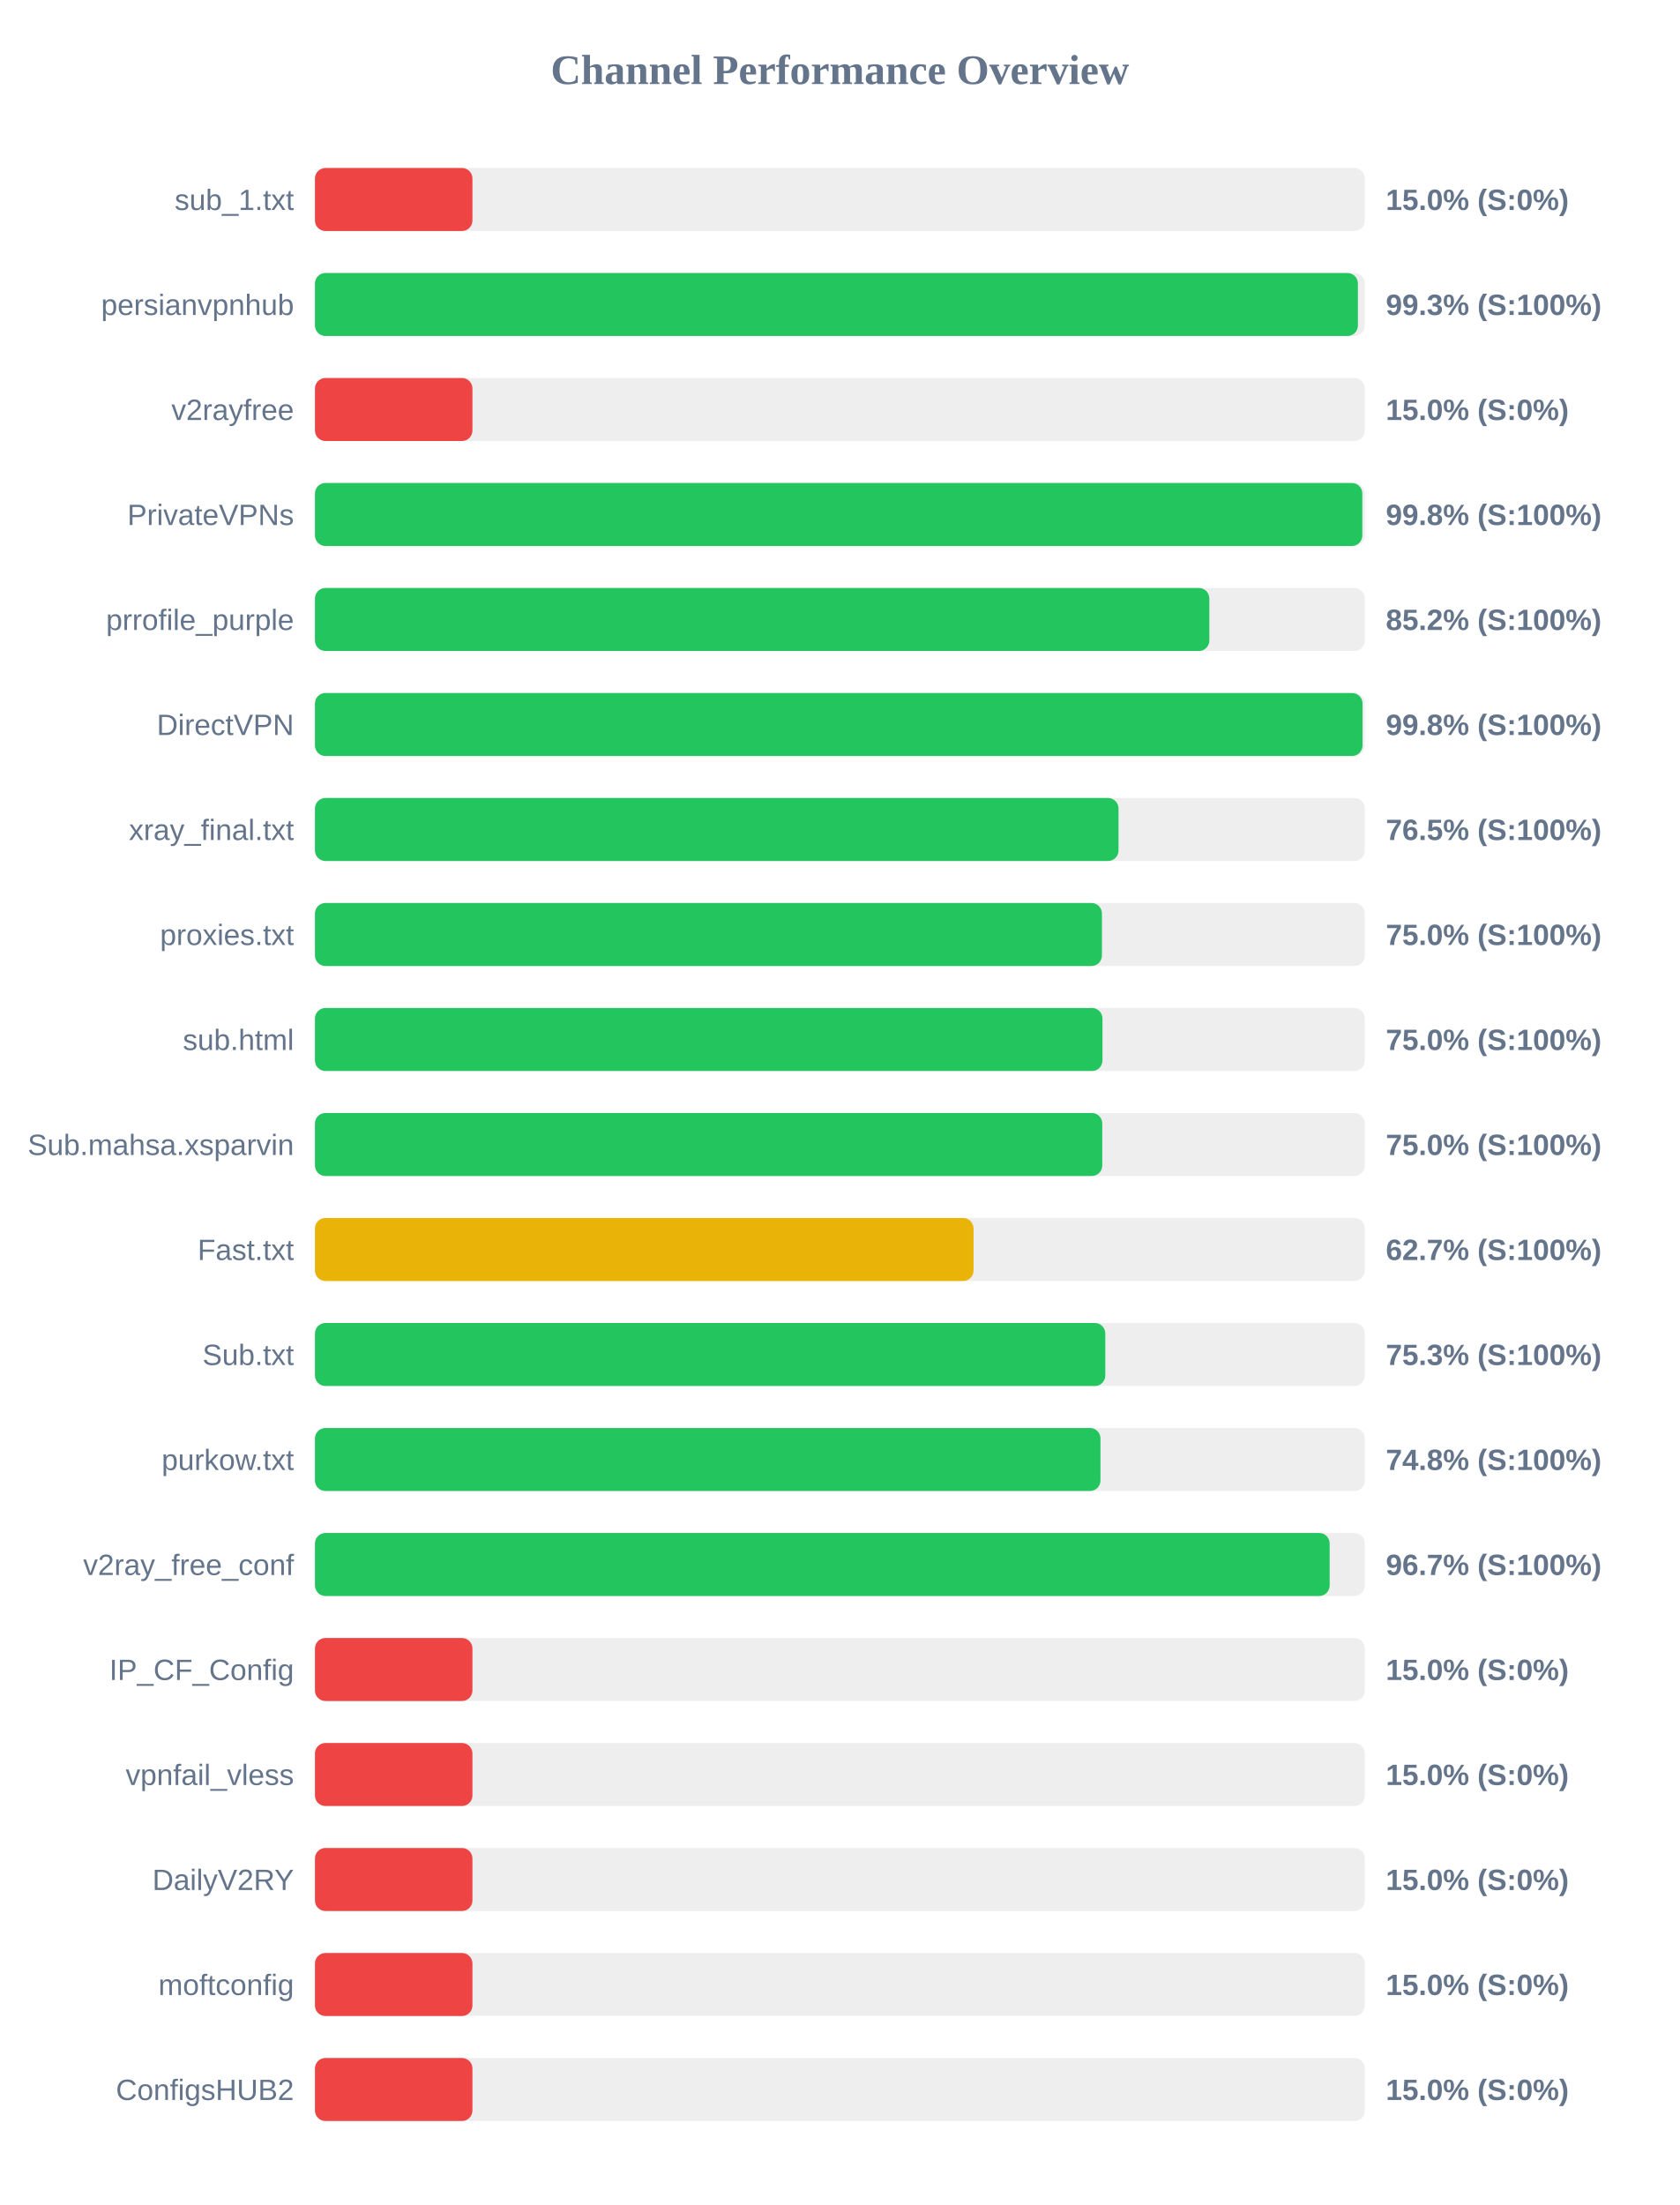
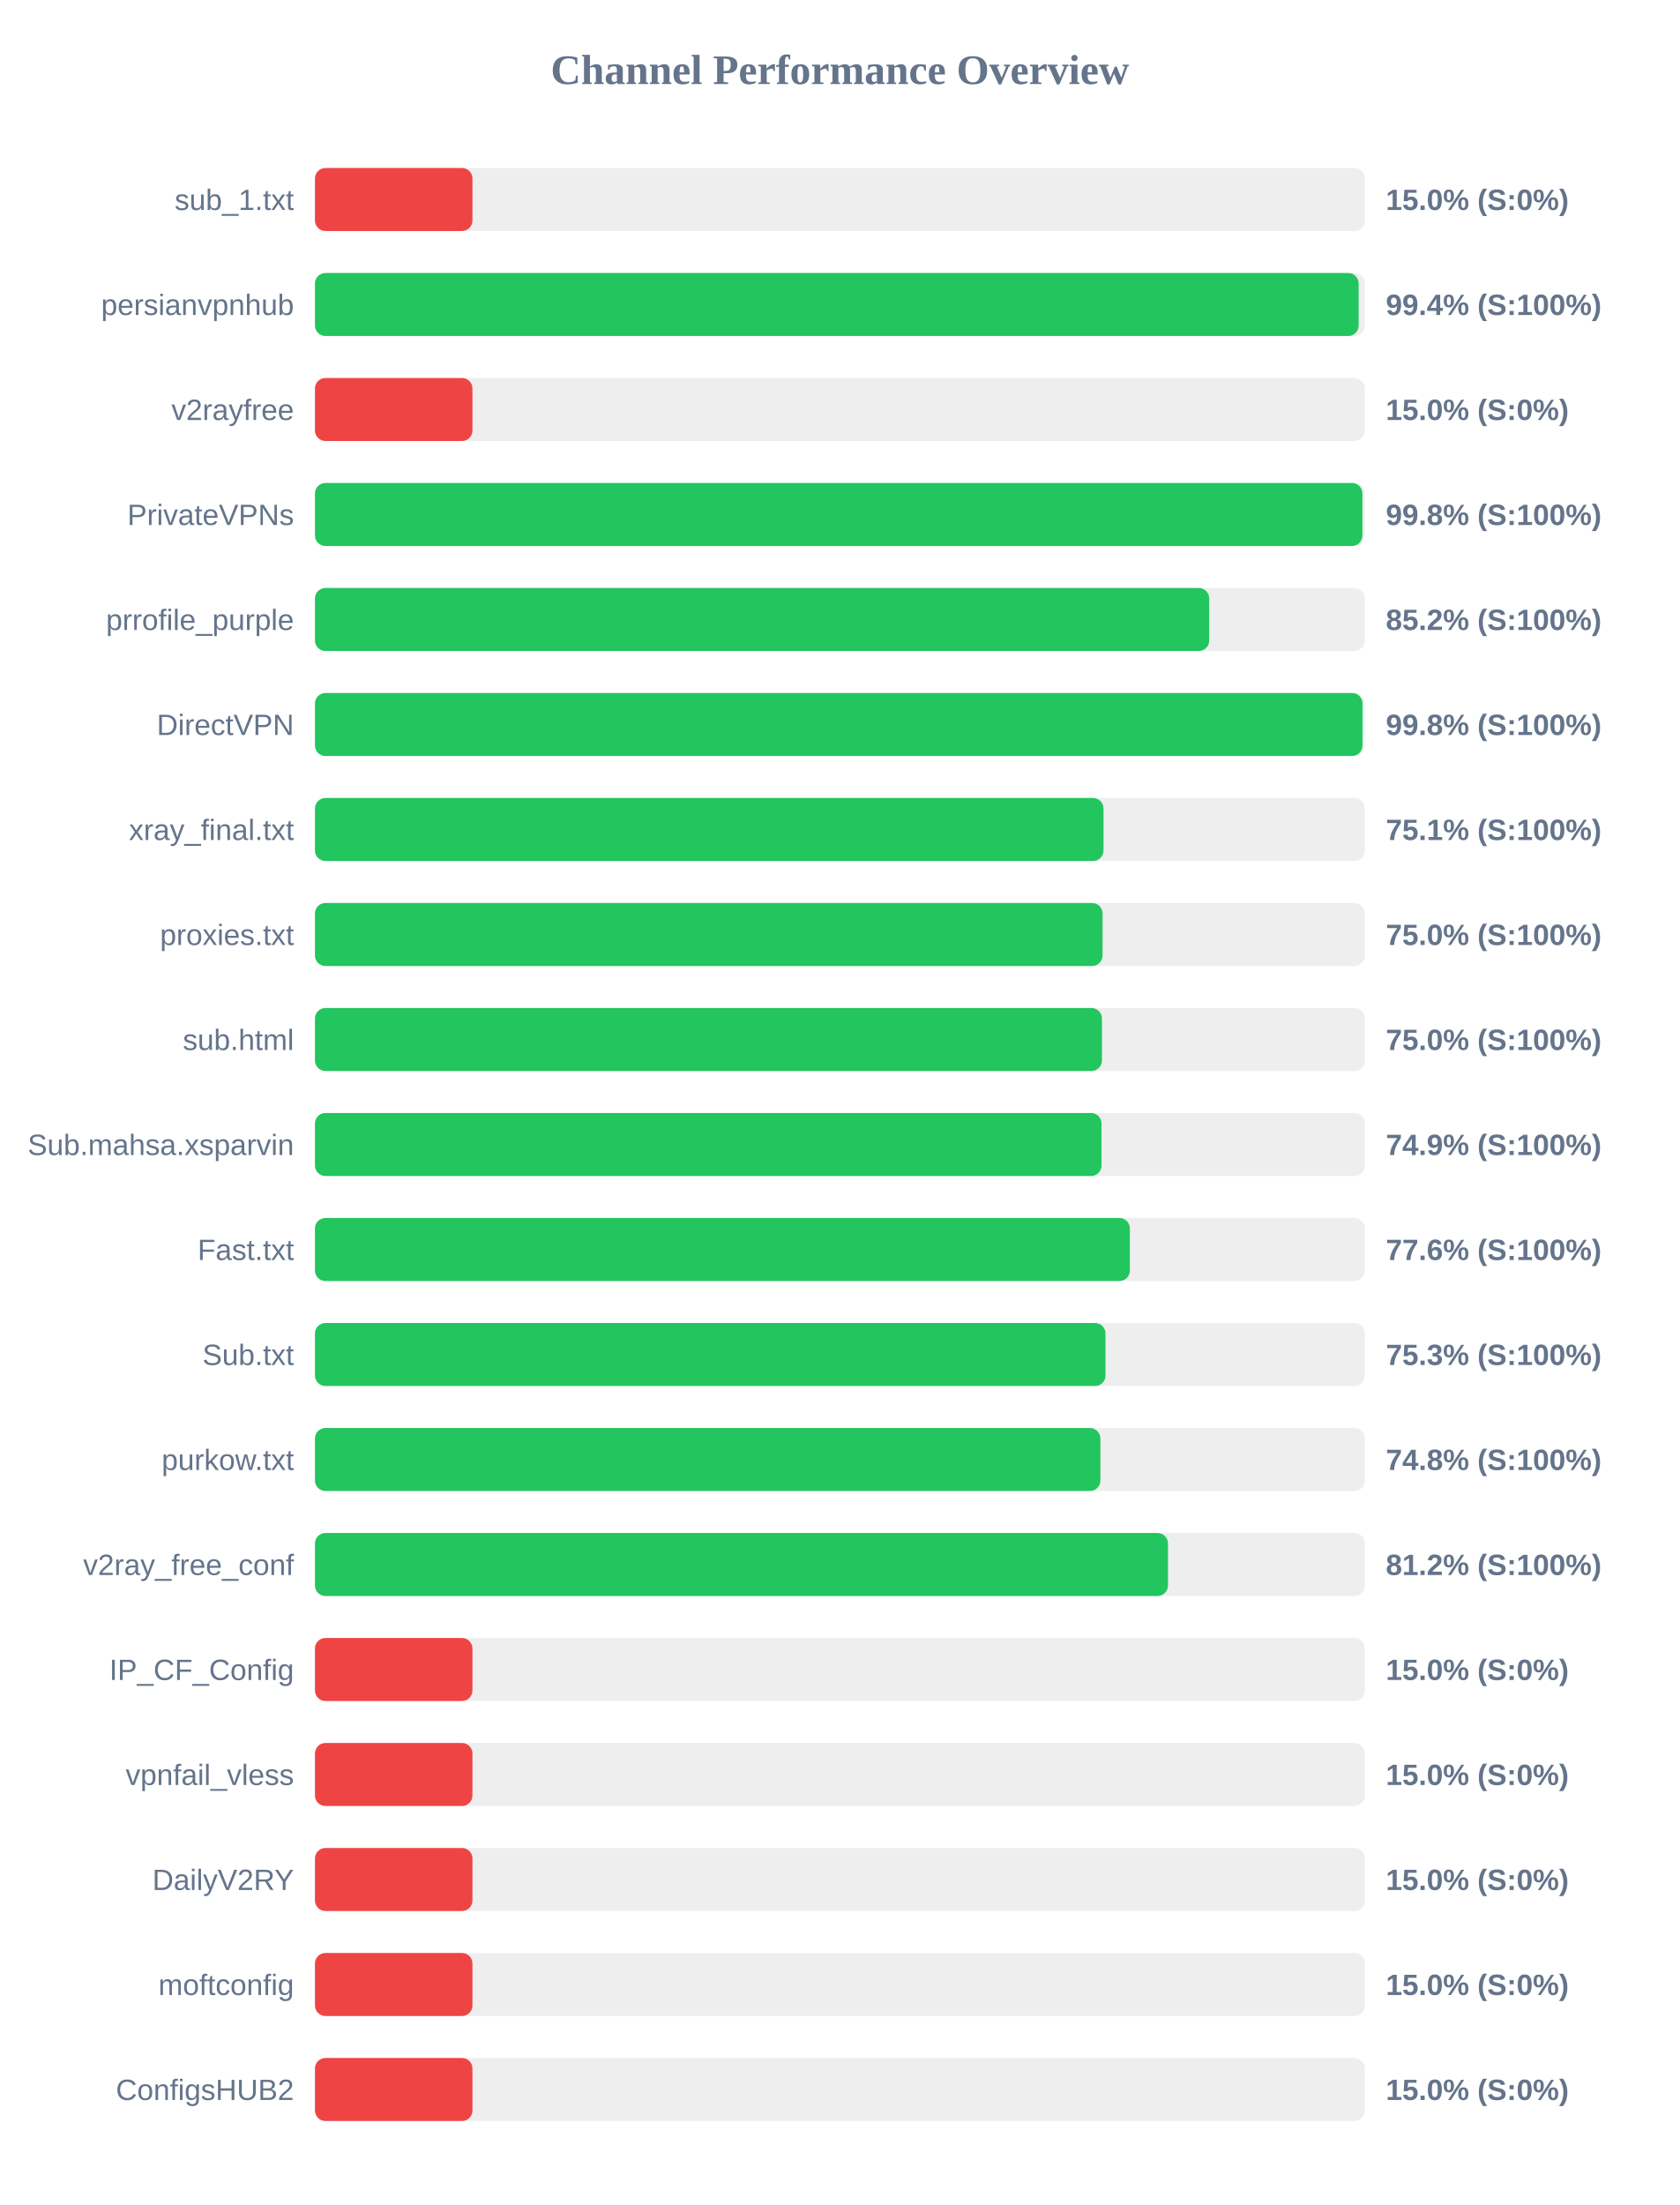
<svg xmlns="http://www.w3.org/2000/svg" width="800" height="1050" version="1.1">
  <style>
        .row { font: 14px Arial; fill: #64748b; }
        .score { font: bold 14px Arial; fill: #64748b; }
    </style>
  <text x="400" y="40" text-anchor="middle" font-size="20px" font-weight="bold" fill="#64748b">Channel Performance Overview</text>
  <rect x="150" y="80" width="500" height="30" fill="#eee" rx="5" />
  <rect x="150" y="80" width="75.0" height="30" fill="#ef4444" rx="5" />
  <text x="140" y="100" text-anchor="end" class="row">sub_1.txt</text>
  <text x="660" y="100" text-anchor="start" class="score">15.0% (S:0%)</text>
  <rect x="150" y="130" width="500" height="30" fill="#eee" rx="5" />
-   <rect x="150" y="130" width="496.7" height="30" fill="#22c55e" rx="5" />
+   <rect x="150" y="130" width="497.05" height="30" fill="#22c55e" rx="5" />
  <text x="140" y="150" text-anchor="end" class="row">persianvpnhub</text>
-   <text x="660" y="150" text-anchor="start" class="score">99.3% (S:100%)</text>
+   <text x="660" y="150" text-anchor="start" class="score">99.4% (S:100%)</text>
  <rect x="150" y="180" width="500" height="30" fill="#eee" rx="5" />
  <rect x="150" y="180" width="75.0" height="30" fill="#ef4444" rx="5" />
  <text x="140" y="200" text-anchor="end" class="row">v2rayfree</text>
  <text x="660" y="200" text-anchor="start" class="score">15.0% (S:0%)</text>
  <rect x="150" y="230" width="500" height="30" fill="#eee" rx="5" />
-   <rect x="150" y="230" width="498.8" height="30" fill="#22c55e" rx="5" />
+   <rect x="150" y="230" width="498.85" height="30" fill="#22c55e" rx="5" />
  <text x="140" y="250" text-anchor="end" class="row">PrivateVPNs</text>
  <text x="660" y="250" text-anchor="start" class="score">99.8% (S:100%)</text>
  <rect x="150" y="280" width="500" height="30" fill="#eee" rx="5" />
-   <rect x="150" y="280" width="425.95" height="30" fill="#22c55e" rx="5" />
+   <rect x="150" y="280" width="425.9" height="30" fill="#22c55e" rx="5" />
  <text x="140" y="300" text-anchor="end" class="row">prrofile_purple</text>
  <text x="660" y="300" text-anchor="start" class="score">85.2% (S:100%)</text>
  <rect x="150" y="330" width="500" height="30" fill="#eee" rx="5" />
  <rect x="150" y="330" width="498.9" height="30" fill="#22c55e" rx="5" />
  <text x="140" y="350" text-anchor="end" class="row">DirectVPN</text>
  <text x="660" y="350" text-anchor="start" class="score">99.8% (S:100%)</text>
  <rect x="150" y="380" width="500" height="30" fill="#eee" rx="5" />
-   <rect x="150" y="380" width="382.7" height="30" fill="#22c55e" rx="5" />
+   <rect x="150" y="380" width="375.55" height="30" fill="#22c55e" rx="5" />
  <text x="140" y="400" text-anchor="end" class="row">xray_final.txt</text>
-   <text x="660" y="400" text-anchor="start" class="score">76.5% (S:100%)</text>
+   <text x="660" y="400" text-anchor="start" class="score">75.1% (S:100%)</text>
  <rect x="150" y="430" width="500" height="30" fill="#eee" rx="5" />
-   <rect x="150" y="430" width="374.8" height="30" fill="#22c55e" rx="5" />
+   <rect x="150" y="430" width="375.1" height="30" fill="#22c55e" rx="5" />
  <text x="140" y="450" text-anchor="end" class="row">proxies.txt</text>
  <text x="660" y="450" text-anchor="start" class="score">75.0% (S:100%)</text>
  <rect x="150" y="480" width="500" height="30" fill="#eee" rx="5" />
-   <rect x="150" y="480" width="375.05" height="30" fill="#22c55e" rx="5" />
+   <rect x="150" y="480" width="374.8" height="30" fill="#22c55e" rx="5" />
  <text x="140" y="500" text-anchor="end" class="row">sub.html</text>
  <text x="660" y="500" text-anchor="start" class="score">75.0% (S:100%)</text>
  <rect x="150" y="530" width="500" height="30" fill="#eee" rx="5" />
-   <rect x="150" y="530" width="374.95" height="30" fill="#22c55e" rx="5" />
+   <rect x="150" y="530" width="374.6" height="30" fill="#22c55e" rx="5" />
  <text x="140" y="550" text-anchor="end" class="row">Sub.mahsa.xsparvin</text>
-   <text x="660" y="550" text-anchor="start" class="score">75.0% (S:100%)</text>
+   <text x="660" y="550" text-anchor="start" class="score">74.9% (S:100%)</text>
  <rect x="150" y="580" width="500" height="30" fill="#eee" rx="5" />
-   <rect x="150" y="580" width="313.65" height="30" fill="#eab308" rx="5" />
+   <rect x="150" y="580" width="388.1" height="30" fill="#22c55e" rx="5" />
  <text x="140" y="600" text-anchor="end" class="row">Fast.txt</text>
-   <text x="660" y="600" text-anchor="start" class="score">62.7% (S:100%)</text>
+   <text x="660" y="600" text-anchor="start" class="score">77.6% (S:100%)</text>
  <rect x="150" y="630" width="500" height="30" fill="#eee" rx="5" />
-   <rect x="150" y="630" width="376.4" height="30" fill="#22c55e" rx="5" />
+   <rect x="150" y="630" width="376.5" height="30" fill="#22c55e" rx="5" />
  <text x="140" y="650" text-anchor="end" class="row">Sub.txt</text>
  <text x="660" y="650" text-anchor="start" class="score">75.3% (S:100%)</text>
  <rect x="150" y="680" width="500" height="30" fill="#eee" rx="5" />
-   <rect x="150" y="680" width="374.1" height="30" fill="#22c55e" rx="5" />
+   <rect x="150" y="680" width="374.05" height="30" fill="#22c55e" rx="5" />
  <text x="140" y="700" text-anchor="end" class="row">purkow.txt</text>
  <text x="660" y="700" text-anchor="start" class="score">74.8% (S:100%)</text>
  <rect x="150" y="730" width="500" height="30" fill="#eee" rx="5" />
-   <rect x="150" y="730" width="483.25" height="30" fill="#22c55e" rx="5" />
+   <rect x="150" y="730" width="406.25" height="30" fill="#22c55e" rx="5" />
  <text x="140" y="750" text-anchor="end" class="row">v2ray_free_conf</text>
-   <text x="660" y="750" text-anchor="start" class="score">96.7% (S:100%)</text>
+   <text x="660" y="750" text-anchor="start" class="score">81.2% (S:100%)</text>
  <rect x="150" y="780" width="500" height="30" fill="#eee" rx="5" />
  <rect x="150" y="780" width="75.0" height="30" fill="#ef4444" rx="5" />
  <text x="140" y="800" text-anchor="end" class="row">IP_CF_Config</text>
  <text x="660" y="800" text-anchor="start" class="score">15.0% (S:0%)</text>
  <rect x="150" y="830" width="500" height="30" fill="#eee" rx="5" />
  <rect x="150" y="830" width="75.0" height="30" fill="#ef4444" rx="5" />
  <text x="140" y="850" text-anchor="end" class="row">vpnfail_vless</text>
  <text x="660" y="850" text-anchor="start" class="score">15.0% (S:0%)</text>
  <rect x="150" y="880" width="500" height="30" fill="#eee" rx="5" />
  <rect x="150" y="880" width="75.0" height="30" fill="#ef4444" rx="5" />
  <text x="140" y="900" text-anchor="end" class="row">DailyV2RY</text>
  <text x="660" y="900" text-anchor="start" class="score">15.0% (S:0%)</text>
  <rect x="150" y="930" width="500" height="30" fill="#eee" rx="5" />
  <rect x="150" y="930" width="75.0" height="30" fill="#ef4444" rx="5" />
  <text x="140" y="950" text-anchor="end" class="row">moftconfig</text>
  <text x="660" y="950" text-anchor="start" class="score">15.0% (S:0%)</text>
  <rect x="150" y="980" width="500" height="30" fill="#eee" rx="5" />
  <rect x="150" y="980" width="75.0" height="30" fill="#ef4444" rx="5" />
  <text x="140" y="1000" text-anchor="end" class="row">ConfigsHUB2</text>
  <text x="660" y="1000" text-anchor="start" class="score">15.0% (S:0%)</text>
</svg>
